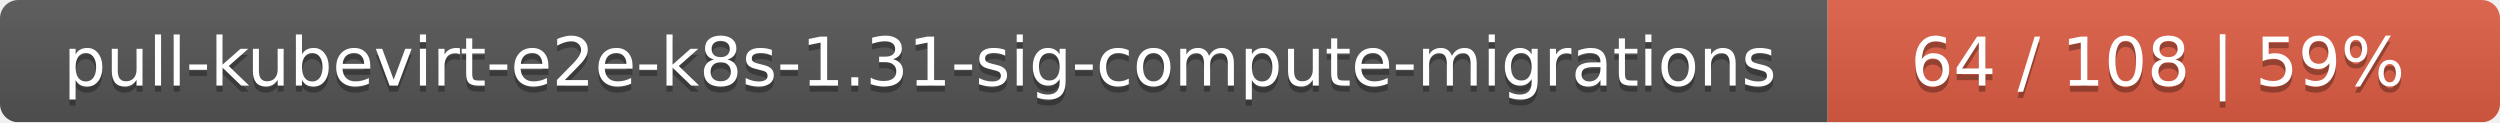
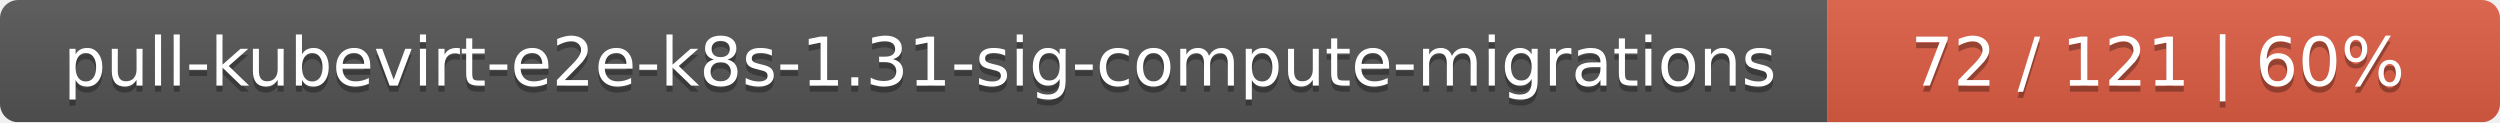
<svg xmlns="http://www.w3.org/2000/svg" width="409" height="20">
  <linearGradient id="smooth" x2="0" y2="100%">
    <stop offset="0" stop-color="#bbb" stop-opacity=".1" />
    <stop offset="1" stop-opacity=".1" />
  </linearGradient>
  <mask id="round">
    <rect width="409" height="20" rx="3" fill="#fff" />
  </mask>
  <g mask="url(#round)">
    <rect width="299" height="20" fill="#555" />
    <rect x="299" width="110" height="20" fill="#e05d44" />
    <rect width="409" height="20" fill="url(#smooth)" />
  </g>
  <g fill="#fff" text-anchor="middle" font-family="DejaVu Sans,Verdana,Geneva,sans-serif" font-size="11">
    <text x="150.5" y="15" fill="#010101" fill-opacity=".3">pull-kubevirt-e2e-k8s-1.31-sig-compute-migrations</text>
    <text x="150.5" y="14">pull-kubevirt-e2e-k8s-1.31-sig-compute-migrations</text>
-     <text x="353" y="15" fill="#010101" fill-opacity=".3">64 / 108    |    59%</text>
-     <text x="353" y="14">64 / 108    |    59%</text>
+     <text x="353" y="15" fill="#010101" fill-opacity=".3">72 / 121    |    60%</text>
+     <text x="353" y="14">72 / 121    |    60%</text>
  </g>
</svg>
